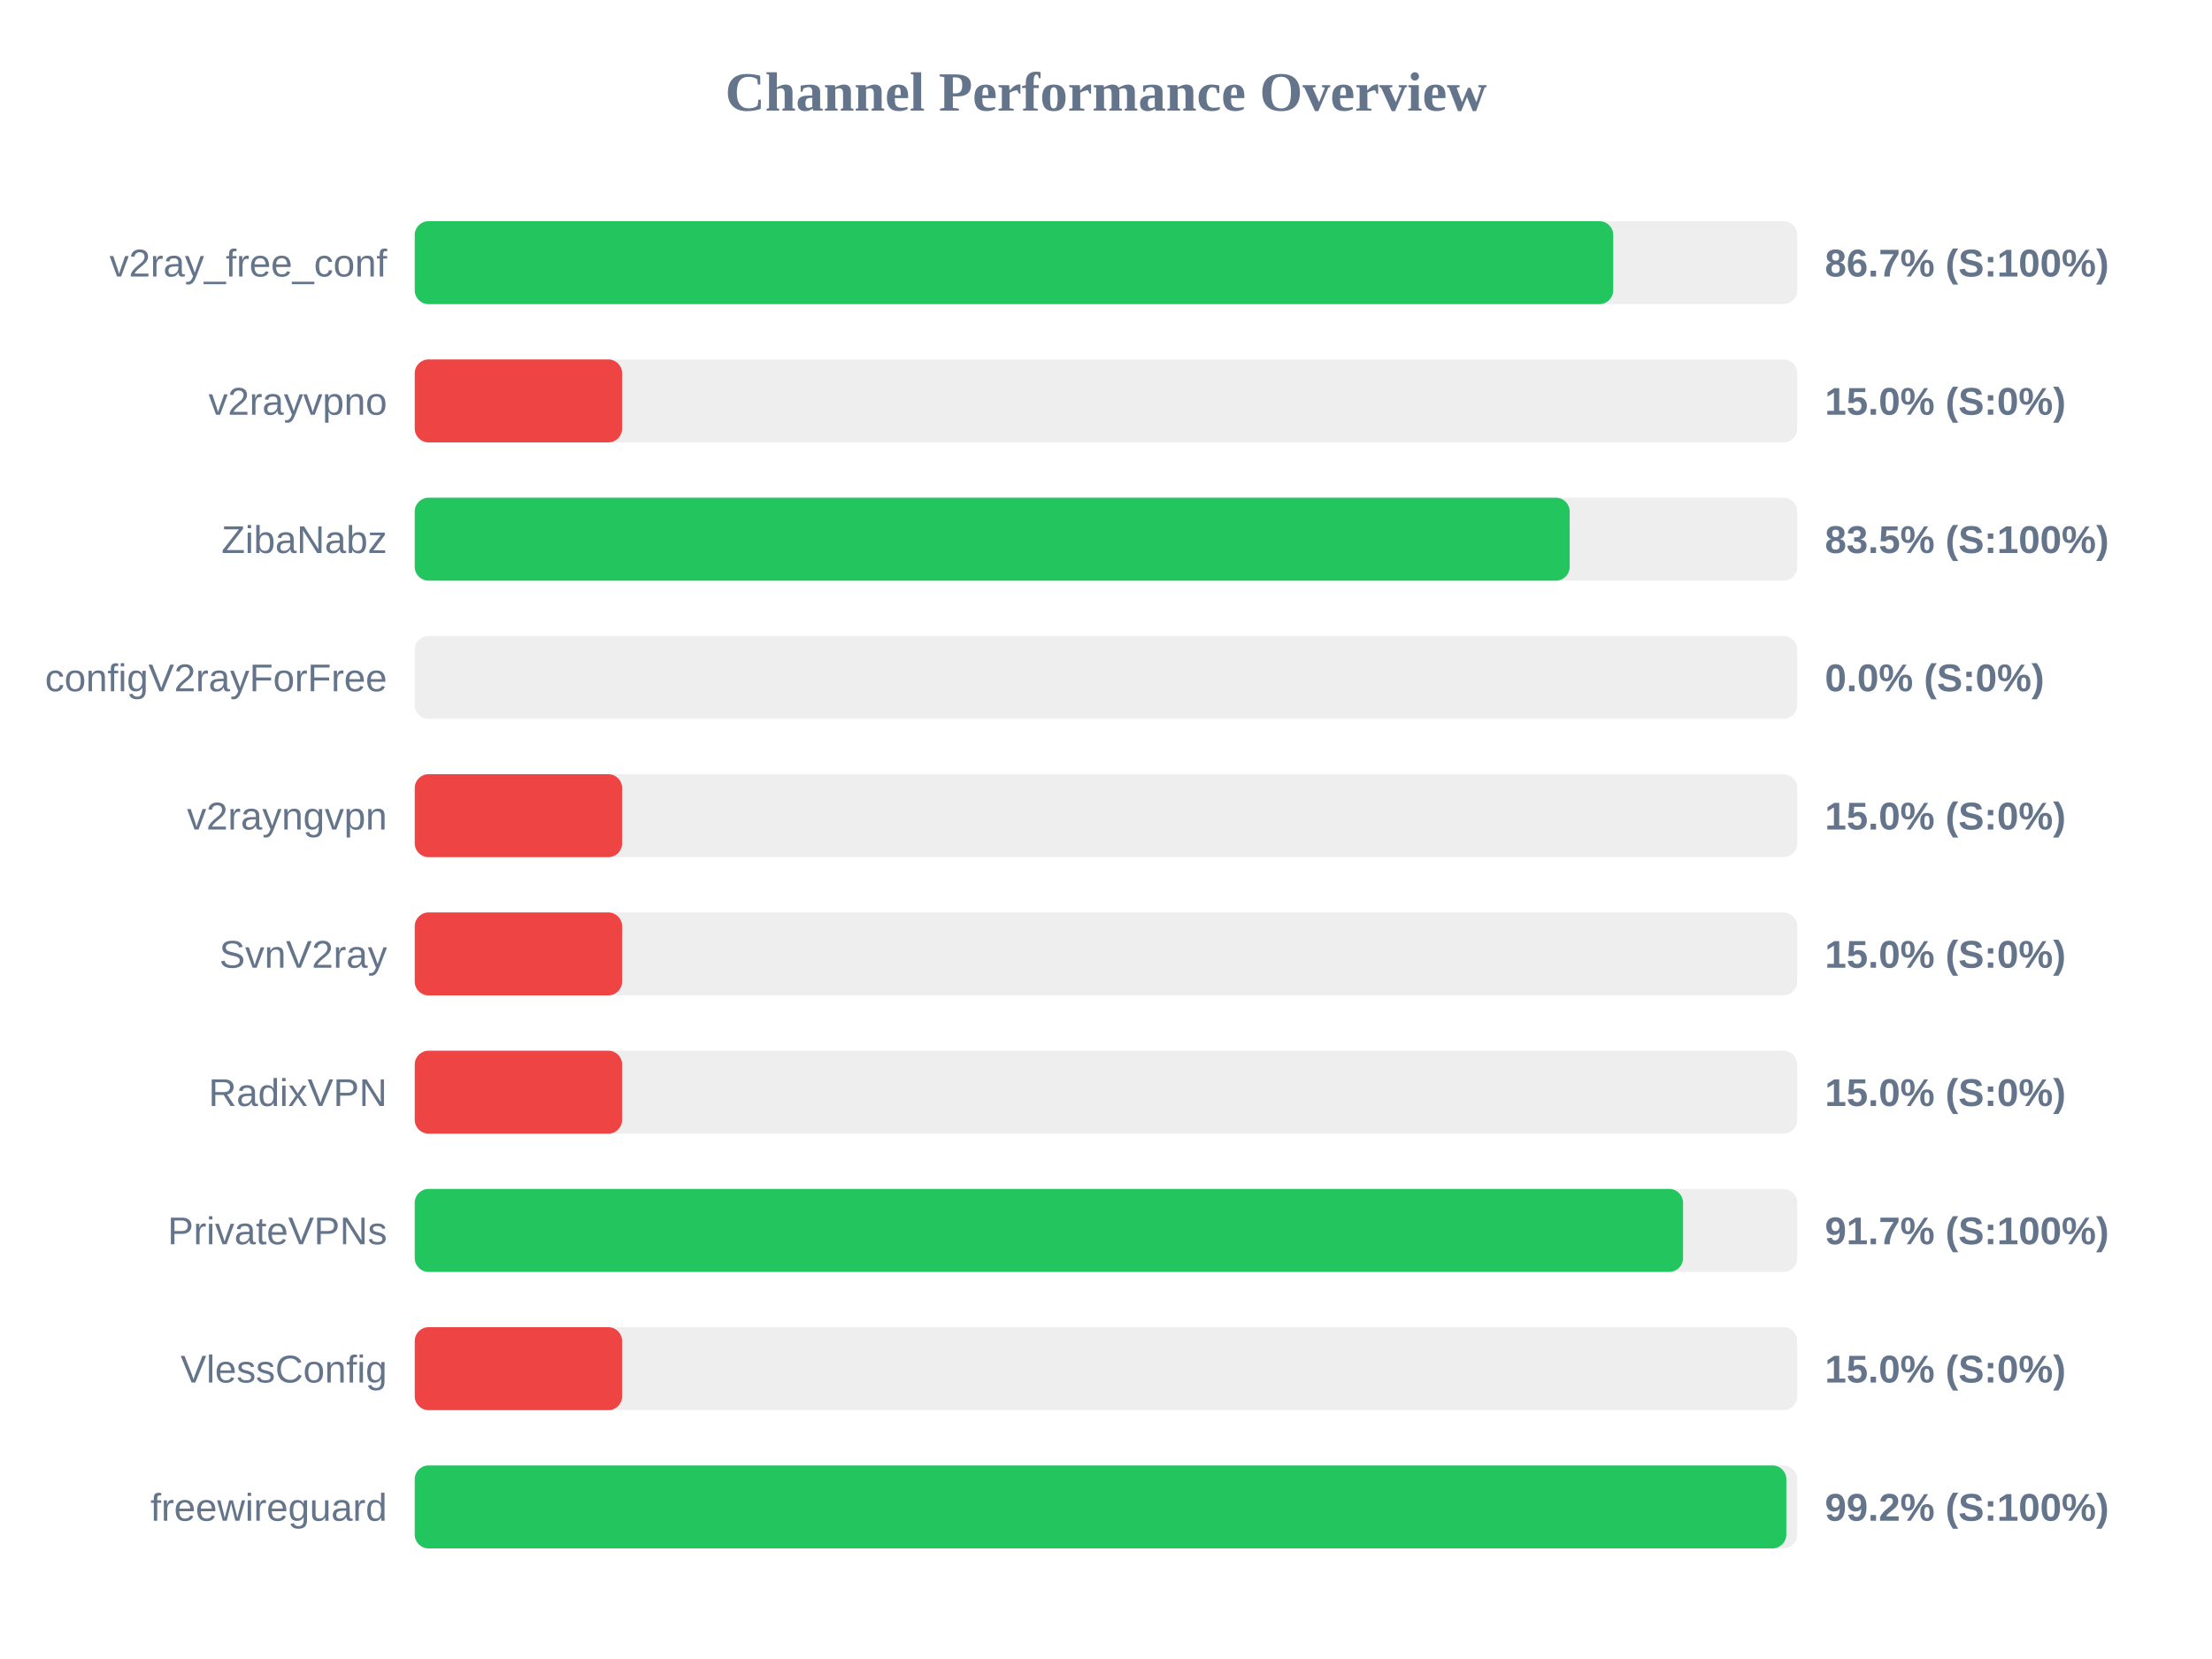
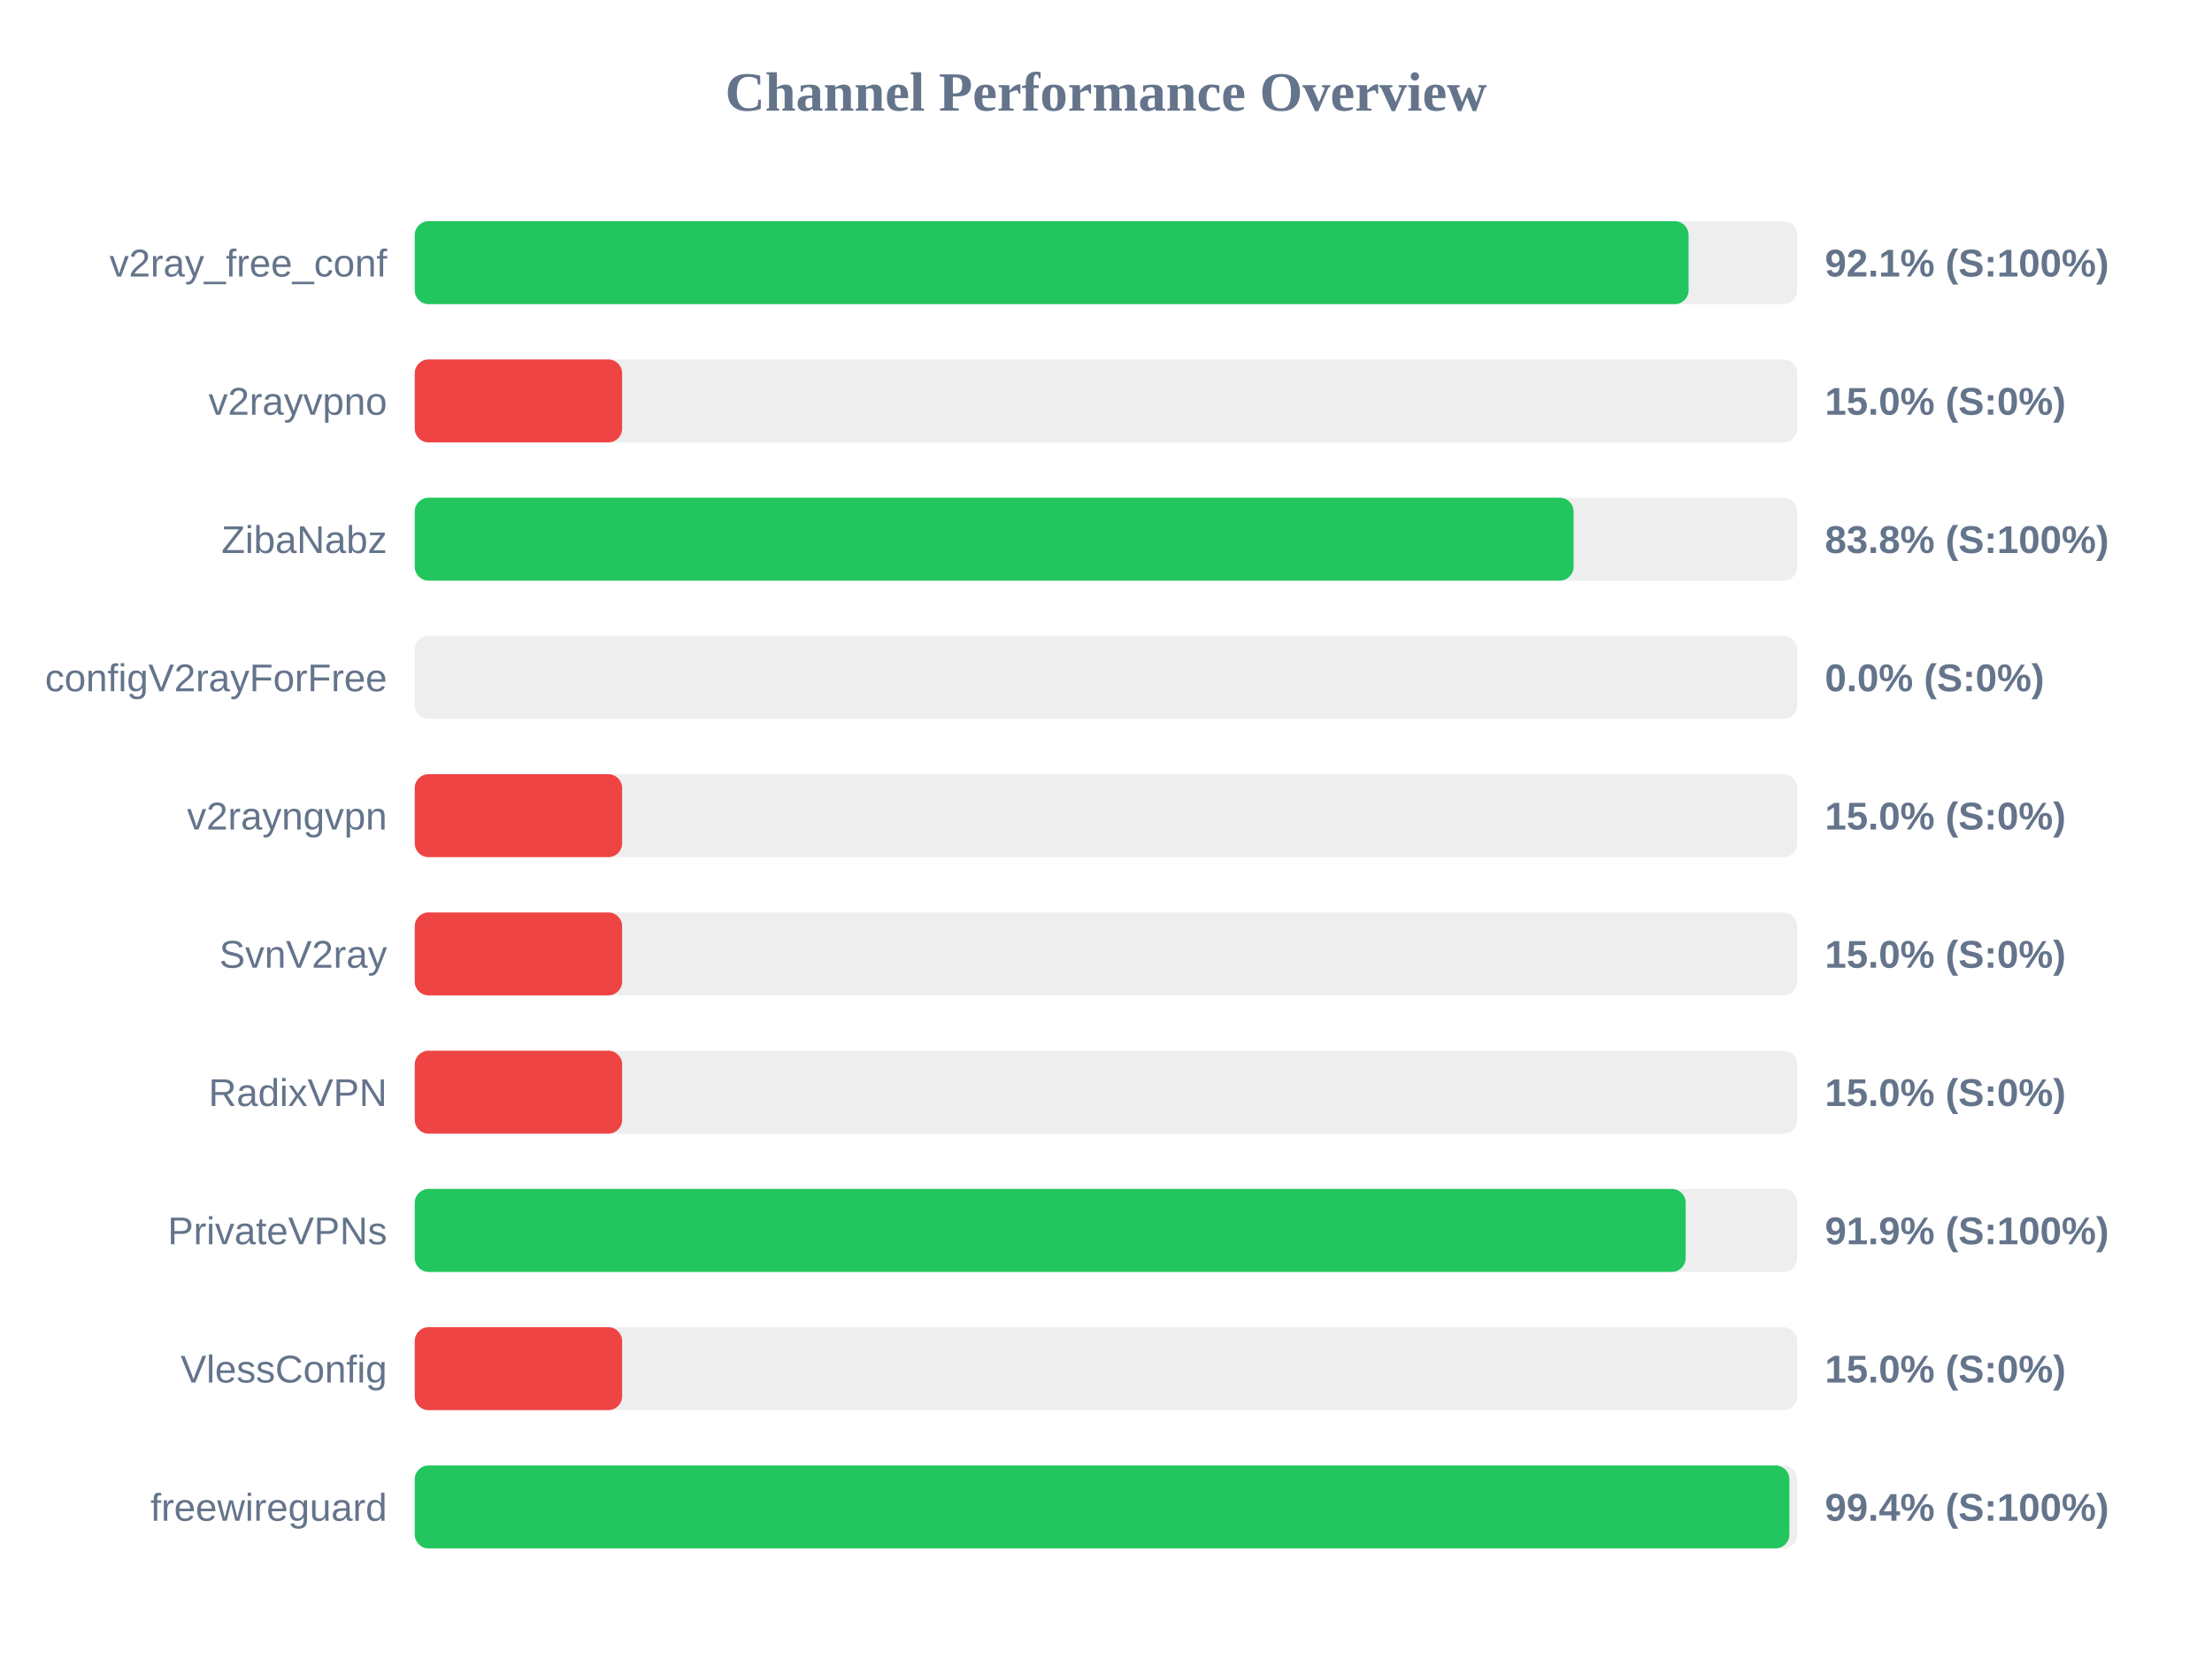
<svg xmlns="http://www.w3.org/2000/svg" width="800" height="600" version="1.1">
  <style>
        .row { font: 14px Arial; fill: #64748b; }
        .score { font: bold 14px Arial; fill: #64748b; }
    </style>
  <text x="400" y="40" text-anchor="middle" font-size="20px" font-weight="bold" fill="#64748b">Channel Performance Overview</text>
  <rect x="150" y="80" width="500" height="30" fill="#eee" rx="5" />
-   <rect x="150" y="80" width="433.45" height="30" fill="#22c55e" rx="5" />
+   <rect x="150" y="80" width="460.7" height="30" fill="#22c55e" rx="5" />
  <text x="140" y="100" text-anchor="end" class="row">v2ray_free_conf</text>
-   <text x="660" y="100" text-anchor="start" class="score">86.7% (S:100%)</text>
+   <text x="660" y="100" text-anchor="start" class="score">92.1% (S:100%)</text>
  <rect x="150" y="130" width="500" height="30" fill="#eee" rx="5" />
  <rect x="150" y="130" width="75.0" height="30" fill="#ef4444" rx="5" />
  <text x="140" y="150" text-anchor="end" class="row">v2rayvpno</text>
  <text x="660" y="150" text-anchor="start" class="score">15.0% (S:0%)</text>
  <rect x="150" y="180" width="500" height="30" fill="#eee" rx="5" />
-   <rect x="150" y="180" width="417.7" height="30" fill="#22c55e" rx="5" />
+   <rect x="150" y="180" width="419.1" height="30" fill="#22c55e" rx="5" />
  <text x="140" y="200" text-anchor="end" class="row">ZibaNabz</text>
-   <text x="660" y="200" text-anchor="start" class="score">83.5% (S:100%)</text>
+   <text x="660" y="200" text-anchor="start" class="score">83.8% (S:100%)</text>
  <rect x="150" y="230" width="500" height="30" fill="#eee" rx="5" />
  <rect x="150" y="230" width="0.0" height="30" fill="#ef4444" rx="5" />
  <text x="140" y="250" text-anchor="end" class="row">configV2rayForFree</text>
  <text x="660" y="250" text-anchor="start" class="score">0.0% (S:0%)</text>
  <rect x="150" y="280" width="500" height="30" fill="#eee" rx="5" />
  <rect x="150" y="280" width="75.0" height="30" fill="#ef4444" rx="5" />
  <text x="140" y="300" text-anchor="end" class="row">v2rayngvpn</text>
  <text x="660" y="300" text-anchor="start" class="score">15.0% (S:0%)</text>
  <rect x="150" y="330" width="500" height="30" fill="#eee" rx="5" />
  <rect x="150" y="330" width="75.0" height="30" fill="#ef4444" rx="5" />
  <text x="140" y="350" text-anchor="end" class="row">SvnV2ray</text>
  <text x="660" y="350" text-anchor="start" class="score">15.0% (S:0%)</text>
  <rect x="150" y="380" width="500" height="30" fill="#eee" rx="5" />
  <rect x="150" y="380" width="75.0" height="30" fill="#ef4444" rx="5" />
  <text x="140" y="400" text-anchor="end" class="row">RadixVPN</text>
  <text x="660" y="400" text-anchor="start" class="score">15.0% (S:0%)</text>
  <rect x="150" y="430" width="500" height="30" fill="#eee" rx="5" />
-   <rect x="150" y="430" width="458.7" height="30" fill="#22c55e" rx="5" />
+   <rect x="150" y="430" width="459.65" height="30" fill="#22c55e" rx="5" />
  <text x="140" y="450" text-anchor="end" class="row">PrivateVPNs</text>
-   <text x="660" y="450" text-anchor="start" class="score">91.7% (S:100%)</text>
+   <text x="660" y="450" text-anchor="start" class="score">91.9% (S:100%)</text>
  <rect x="150" y="480" width="500" height="30" fill="#eee" rx="5" />
  <rect x="150" y="480" width="75.0" height="30" fill="#ef4444" rx="5" />
  <text x="140" y="500" text-anchor="end" class="row">VlessConfig</text>
  <text x="660" y="500" text-anchor="start" class="score">15.0% (S:0%)</text>
  <rect x="150" y="530" width="500" height="30" fill="#eee" rx="5" />
-   <rect x="150" y="530" width="496.05" height="30" fill="#22c55e" rx="5" />
+   <rect x="150" y="530" width="497.15" height="30" fill="#22c55e" rx="5" />
  <text x="140" y="550" text-anchor="end" class="row">freewireguard</text>
-   <text x="660" y="550" text-anchor="start" class="score">99.2% (S:100%)</text>
+   <text x="660" y="550" text-anchor="start" class="score">99.4% (S:100%)</text>
</svg>
